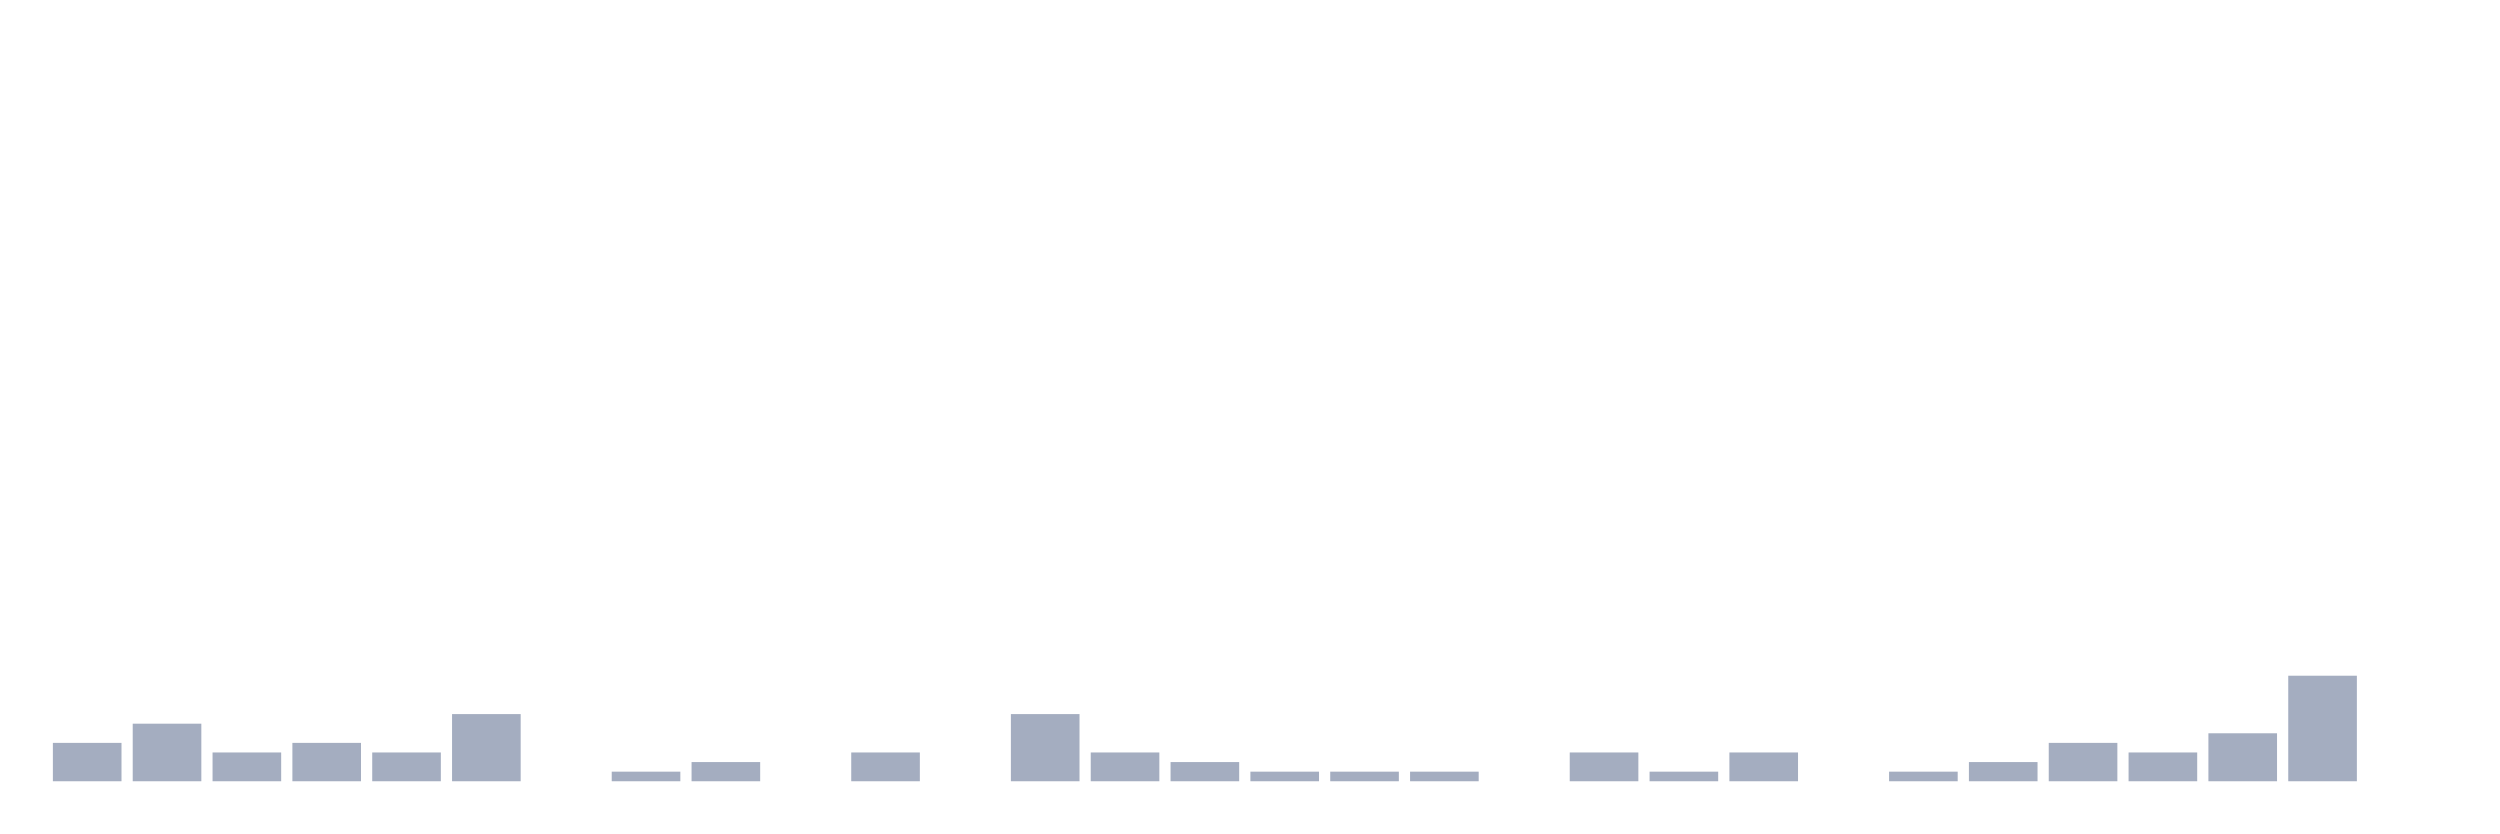
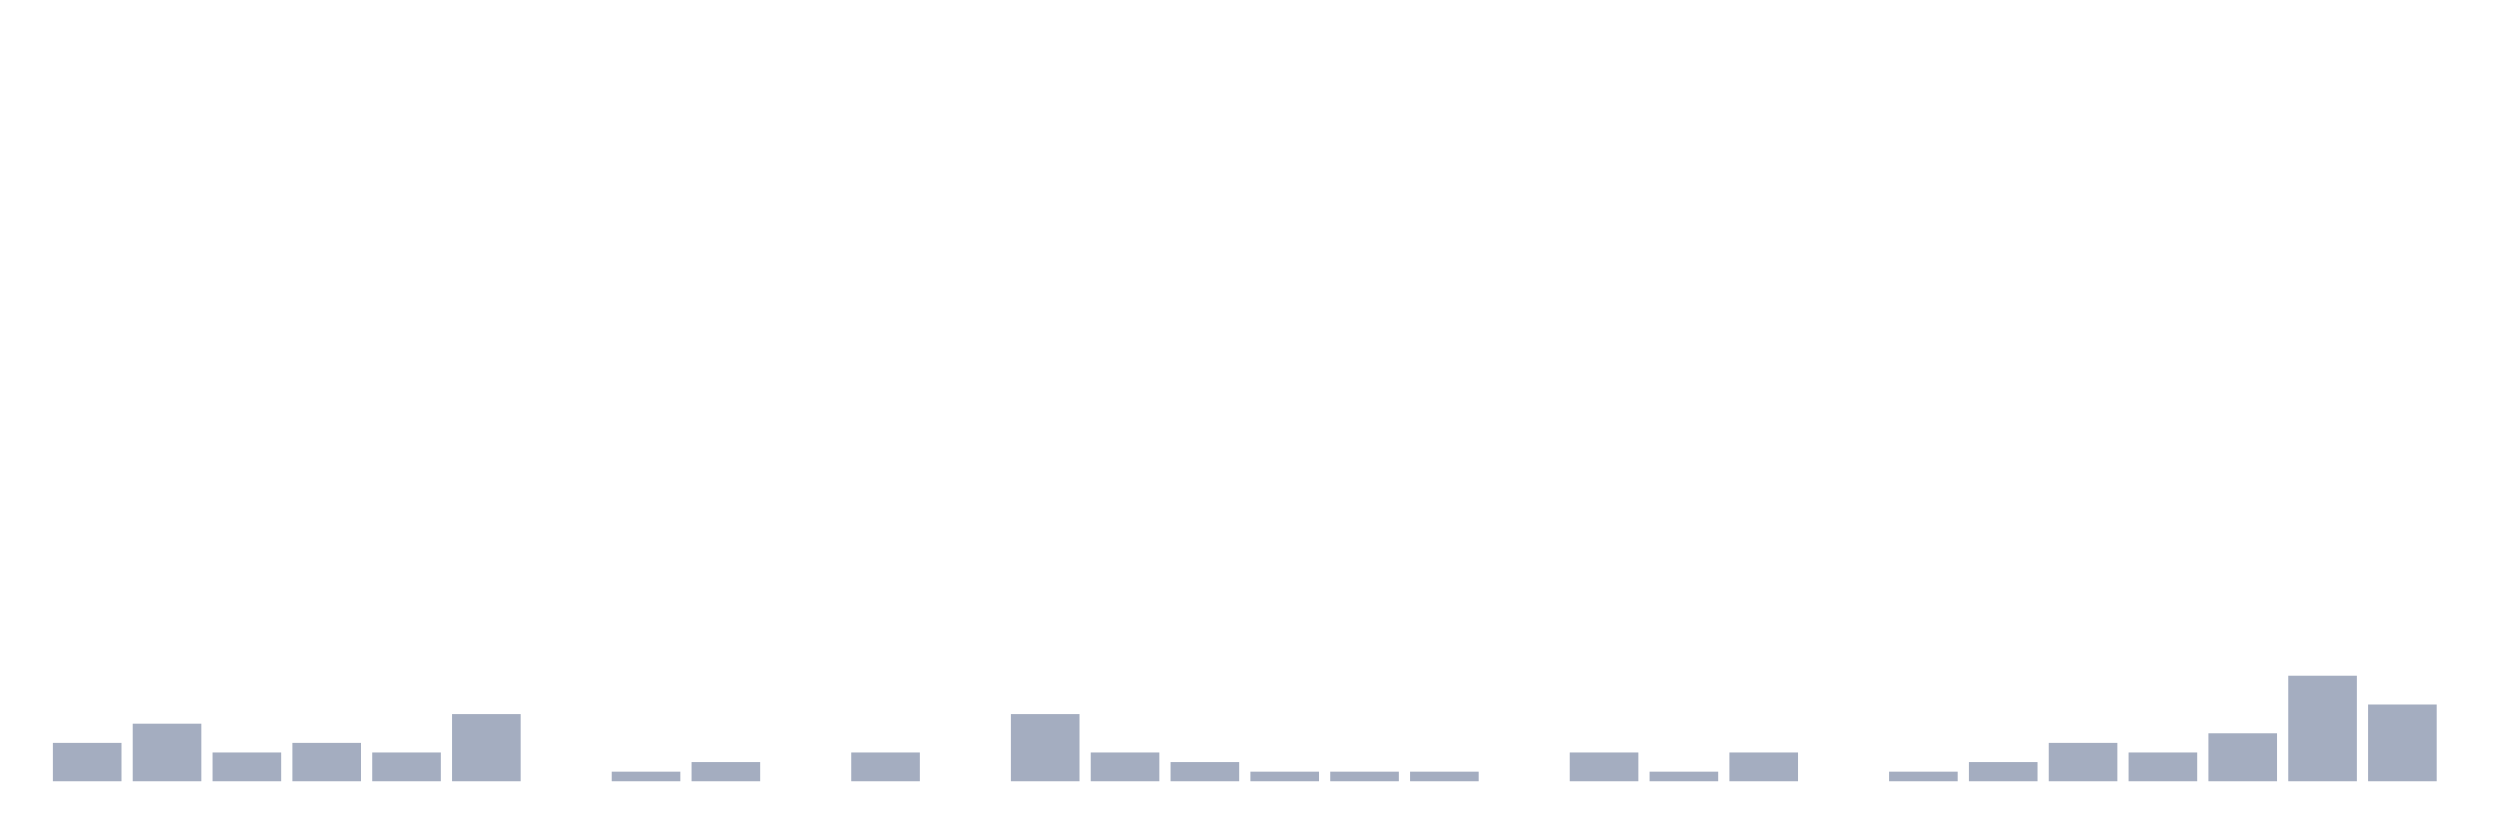
<svg xmlns="http://www.w3.org/2000/svg" viewBox="0 0 480 160">
  <g transform="translate(10,10)">
    <rect class="bar" x="0.153" width="13.175" y="132.632" height="7.368" fill="rgb(164,173,192)" />
    <rect class="bar" x="15.482" width="13.175" y="128.947" height="11.053" fill="rgb(164,173,192)" />
    <rect class="bar" x="30.81" width="13.175" y="134.474" height="5.526" fill="rgb(164,173,192)" />
    <rect class="bar" x="46.138" width="13.175" y="132.632" height="7.368" fill="rgb(164,173,192)" />
    <rect class="bar" x="61.466" width="13.175" y="134.474" height="5.526" fill="rgb(164,173,192)" />
    <rect class="bar" x="76.794" width="13.175" y="127.105" height="12.895" fill="rgb(164,173,192)" />
    <rect class="bar" x="92.123" width="13.175" y="140" height="0" fill="rgb(164,173,192)" />
    <rect class="bar" x="107.451" width="13.175" y="138.158" height="1.842" fill="rgb(164,173,192)" />
    <rect class="bar" x="122.779" width="13.175" y="136.316" height="3.684" fill="rgb(164,173,192)" />
    <rect class="bar" x="138.107" width="13.175" y="140" height="0" fill="rgb(164,173,192)" />
    <rect class="bar" x="153.436" width="13.175" y="134.474" height="5.526" fill="rgb(164,173,192)" />
    <rect class="bar" x="168.764" width="13.175" y="140" height="0" fill="rgb(164,173,192)" />
    <rect class="bar" x="184.092" width="13.175" y="127.105" height="12.895" fill="rgb(164,173,192)" />
    <rect class="bar" x="199.42" width="13.175" y="134.474" height="5.526" fill="rgb(164,173,192)" />
    <rect class="bar" x="214.748" width="13.175" y="136.316" height="3.684" fill="rgb(164,173,192)" />
    <rect class="bar" x="230.077" width="13.175" y="138.158" height="1.842" fill="rgb(164,173,192)" />
    <rect class="bar" x="245.405" width="13.175" y="138.158" height="1.842" fill="rgb(164,173,192)" />
    <rect class="bar" x="260.733" width="13.175" y="138.158" height="1.842" fill="rgb(164,173,192)" />
    <rect class="bar" x="276.061" width="13.175" y="140" height="0" fill="rgb(164,173,192)" />
    <rect class="bar" x="291.39" width="13.175" y="134.474" height="5.526" fill="rgb(164,173,192)" />
    <rect class="bar" x="306.718" width="13.175" y="138.158" height="1.842" fill="rgb(164,173,192)" />
    <rect class="bar" x="322.046" width="13.175" y="134.474" height="5.526" fill="rgb(164,173,192)" />
    <rect class="bar" x="337.374" width="13.175" y="140" height="0" fill="rgb(164,173,192)" />
    <rect class="bar" x="352.702" width="13.175" y="138.158" height="1.842" fill="rgb(164,173,192)" />
    <rect class="bar" x="368.031" width="13.175" y="136.316" height="3.684" fill="rgb(164,173,192)" />
    <rect class="bar" x="383.359" width="13.175" y="132.632" height="7.368" fill="rgb(164,173,192)" />
    <rect class="bar" x="398.687" width="13.175" y="134.474" height="5.526" fill="rgb(164,173,192)" />
    <rect class="bar" x="414.015" width="13.175" y="130.789" height="9.211" fill="rgb(164,173,192)" />
    <rect class="bar" x="429.344" width="13.175" y="119.737" height="20.263" fill="rgb(164,173,192)" />
-     <rect class="bar" x="444.672" width="13.175" y="140" height="0" fill="rgb(164,173,192)" />
+     <rect class="bar" x="444.672" width="13.175" y="125.263" height="14.737" fill="rgb(164,173,192)" />
  </g>
</svg>
